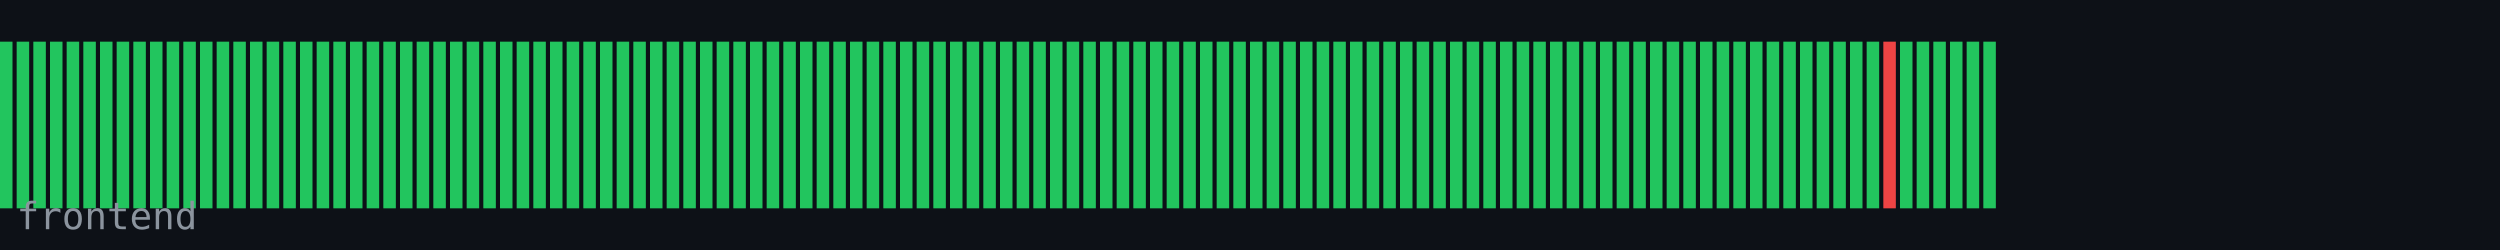
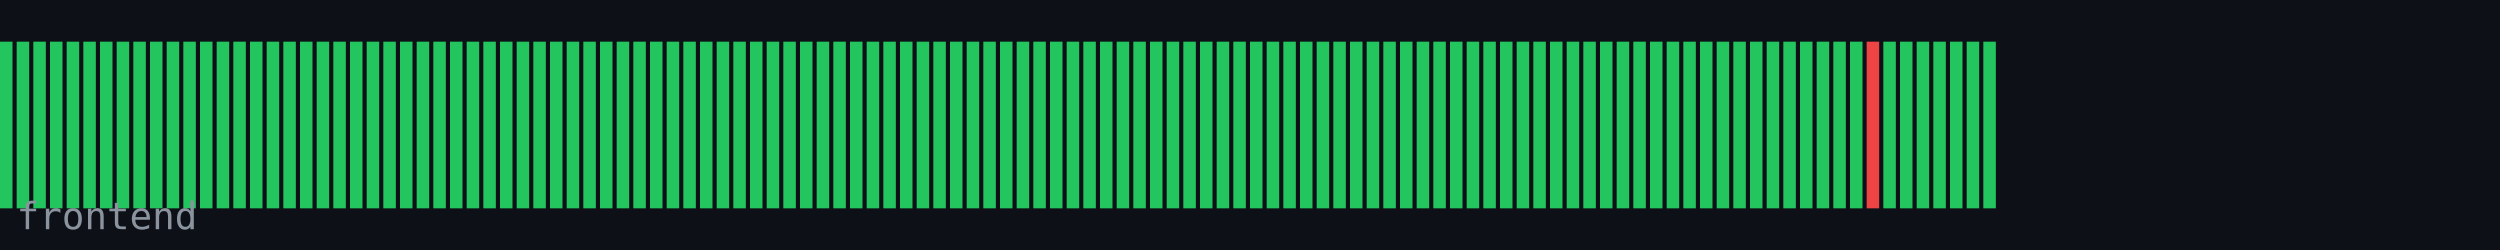
<svg xmlns="http://www.w3.org/2000/svg" width="600" height="60" viewBox="0 0 600 60">
  <rect width="600" height="60" fill="#0d1117" />
  <rect x="0" y="10" width="3" height="40" fill="#22c55e" />
  <rect x="4" y="10" width="3" height="40" fill="#22c55e" />
  <rect x="8" y="10" width="3" height="40" fill="#22c55e" />
  <rect x="12" y="10" width="3" height="40" fill="#22c55e" />
  <rect x="16" y="10" width="3" height="40" fill="#22c55e" />
  <rect x="20" y="10" width="3" height="40" fill="#22c55e" />
  <rect x="24" y="10" width="3" height="40" fill="#22c55e" />
  <rect x="28" y="10" width="3" height="40" fill="#22c55e" />
  <rect x="32" y="10" width="3" height="40" fill="#22c55e" />
  <rect x="36" y="10" width="3" height="40" fill="#22c55e" />
  <rect x="40" y="10" width="3" height="40" fill="#22c55e" />
  <rect x="44" y="10" width="3" height="40" fill="#22c55e" />
  <rect x="48" y="10" width="3" height="40" fill="#22c55e" />
  <rect x="52" y="10" width="3" height="40" fill="#22c55e" />
  <rect x="56" y="10" width="3" height="40" fill="#22c55e" />
  <rect x="60" y="10" width="3" height="40" fill="#22c55e" />
  <rect x="64" y="10" width="3" height="40" fill="#22c55e" />
  <rect x="68" y="10" width="3" height="40" fill="#22c55e" />
  <rect x="72" y="10" width="3" height="40" fill="#22c55e" />
  <rect x="76" y="10" width="3" height="40" fill="#22c55e" />
  <rect x="80" y="10" width="3" height="40" fill="#22c55e" />
  <rect x="84" y="10" width="3" height="40" fill="#22c55e" />
  <rect x="88" y="10" width="3" height="40" fill="#22c55e" />
  <rect x="92" y="10" width="3" height="40" fill="#22c55e" />
  <rect x="96" y="10" width="3" height="40" fill="#22c55e" />
  <rect x="100" y="10" width="3" height="40" fill="#22c55e" />
  <rect x="104" y="10" width="3" height="40" fill="#22c55e" />
  <rect x="108" y="10" width="3" height="40" fill="#22c55e" />
  <rect x="112" y="10" width="3" height="40" fill="#22c55e" />
  <rect x="116" y="10" width="3" height="40" fill="#22c55e" />
  <rect x="120" y="10" width="3" height="40" fill="#22c55e" />
  <rect x="124" y="10" width="3" height="40" fill="#22c55e" />
  <rect x="128" y="10" width="3" height="40" fill="#22c55e" />
  <rect x="132" y="10" width="3" height="40" fill="#22c55e" />
  <rect x="136" y="10" width="3" height="40" fill="#22c55e" />
  <rect x="140" y="10" width="3" height="40" fill="#22c55e" />
  <rect x="144" y="10" width="3" height="40" fill="#22c55e" />
  <rect x="148" y="10" width="3" height="40" fill="#22c55e" />
  <rect x="152" y="10" width="3" height="40" fill="#22c55e" />
  <rect x="156" y="10" width="3" height="40" fill="#22c55e" />
  <rect x="160" y="10" width="3" height="40" fill="#22c55e" />
  <rect x="164" y="10" width="3" height="40" fill="#22c55e" />
  <rect x="168" y="10" width="3" height="40" fill="#22c55e" />
  <rect x="172" y="10" width="3" height="40" fill="#22c55e" />
  <rect x="176" y="10" width="3" height="40" fill="#22c55e" />
  <rect x="180" y="10" width="3" height="40" fill="#22c55e" />
  <rect x="184" y="10" width="3" height="40" fill="#22c55e" />
  <rect x="188" y="10" width="3" height="40" fill="#22c55e" />
  <rect x="192" y="10" width="3" height="40" fill="#22c55e" />
  <rect x="196" y="10" width="3" height="40" fill="#22c55e" />
  <rect x="200" y="10" width="3" height="40" fill="#22c55e" />
  <rect x="204" y="10" width="3" height="40" fill="#22c55e" />
  <rect x="208" y="10" width="3" height="40" fill="#22c55e" />
  <rect x="212" y="10" width="3" height="40" fill="#22c55e" />
  <rect x="216" y="10" width="3" height="40" fill="#22c55e" />
  <rect x="220" y="10" width="3" height="40" fill="#22c55e" />
  <rect x="224" y="10" width="3" height="40" fill="#22c55e" />
  <rect x="228" y="10" width="3" height="40" fill="#22c55e" />
  <rect x="232" y="10" width="3" height="40" fill="#22c55e" />
  <rect x="236" y="10" width="3" height="40" fill="#22c55e" />
  <rect x="240" y="10" width="3" height="40" fill="#22c55e" />
  <rect x="244" y="10" width="3" height="40" fill="#22c55e" />
  <rect x="248" y="10" width="3" height="40" fill="#22c55e" />
  <rect x="252" y="10" width="3" height="40" fill="#22c55e" />
  <rect x="256" y="10" width="3" height="40" fill="#22c55e" />
  <rect x="260" y="10" width="3" height="40" fill="#22c55e" />
  <rect x="264" y="10" width="3" height="40" fill="#22c55e" />
  <rect x="268" y="10" width="3" height="40" fill="#22c55e" />
  <rect x="272" y="10" width="3" height="40" fill="#22c55e" />
  <rect x="276" y="10" width="3" height="40" fill="#22c55e" />
  <rect x="280" y="10" width="3" height="40" fill="#22c55e" />
  <rect x="284" y="10" width="3" height="40" fill="#22c55e" />
  <rect x="288" y="10" width="3" height="40" fill="#22c55e" />
  <rect x="292" y="10" width="3" height="40" fill="#22c55e" />
  <rect x="296" y="10" width="3" height="40" fill="#22c55e" />
  <rect x="300" y="10" width="3" height="40" fill="#22c55e" />
  <rect x="304" y="10" width="3" height="40" fill="#22c55e" />
  <rect x="308" y="10" width="3" height="40" fill="#22c55e" />
  <rect x="312" y="10" width="3" height="40" fill="#22c55e" />
  <rect x="316" y="10" width="3" height="40" fill="#22c55e" />
  <rect x="320" y="10" width="3" height="40" fill="#22c55e" />
  <rect x="324" y="10" width="3" height="40" fill="#22c55e" />
  <rect x="328" y="10" width="3" height="40" fill="#22c55e" />
  <rect x="332" y="10" width="3" height="40" fill="#22c55e" />
  <rect x="336" y="10" width="3" height="40" fill="#22c55e" />
  <rect x="340" y="10" width="3" height="40" fill="#22c55e" />
  <rect x="344" y="10" width="3" height="40" fill="#22c55e" />
  <rect x="348" y="10" width="3" height="40" fill="#22c55e" />
  <rect x="352" y="10" width="3" height="40" fill="#22c55e" />
  <rect x="356" y="10" width="3" height="40" fill="#22c55e" />
  <rect x="360" y="10" width="3" height="40" fill="#22c55e" />
  <rect x="364" y="10" width="3" height="40" fill="#22c55e" />
  <rect x="368" y="10" width="3" height="40" fill="#22c55e" />
  <rect x="372" y="10" width="3" height="40" fill="#22c55e" />
  <rect x="376" y="10" width="3" height="40" fill="#22c55e" />
  <rect x="380" y="10" width="3" height="40" fill="#22c55e" />
  <rect x="384" y="10" width="3" height="40" fill="#22c55e" />
  <rect x="388" y="10" width="3" height="40" fill="#22c55e" />
  <rect x="392" y="10" width="3" height="40" fill="#22c55e" />
  <rect x="396" y="10" width="3" height="40" fill="#22c55e" />
  <rect x="400" y="10" width="3" height="40" fill="#22c55e" />
  <rect x="404" y="10" width="3" height="40" fill="#22c55e" />
  <rect x="408" y="10" width="3" height="40" fill="#22c55e" />
  <rect x="412" y="10" width="3" height="40" fill="#22c55e" />
  <rect x="416" y="10" width="3" height="40" fill="#22c55e" />
  <rect x="420" y="10" width="3" height="40" fill="#22c55e" />
  <rect x="424" y="10" width="3" height="40" fill="#22c55e" />
  <rect x="428" y="10" width="3" height="40" fill="#22c55e" />
  <rect x="432" y="10" width="3" height="40" fill="#22c55e" />
  <rect x="436" y="10" width="3" height="40" fill="#22c55e" />
  <rect x="440" y="10" width="3" height="40" fill="#22c55e" />
  <rect x="444" y="10" width="3" height="40" fill="#22c55e" />
-   <rect x="448" y="10" width="3" height="40" fill="#22c55e" />
-   <rect x="452" y="10" width="3" height="40" fill="#ef4444" />
+   <rect x="448" y="10" width="3" height="40" fill="#ef4444" />
+   <rect x="452" y="10" width="3" height="40" fill="#22c55e" />
  <rect x="456" y="10" width="3" height="40" fill="#22c55e" />
  <rect x="460" y="10" width="3" height="40" fill="#22c55e" />
  <rect x="464" y="10" width="3" height="40" fill="#22c55e" />
  <rect x="468" y="10" width="3" height="40" fill="#22c55e" />
  <rect x="472" y="10" width="3" height="40" fill="#22c55e" />
  <rect x="476" y="10" width="3" height="40" fill="#22c55e" />
  <text x="4" y="55" font-family="monospace" font-size="9" fill="#8b949e">frontend</text>
</svg>
